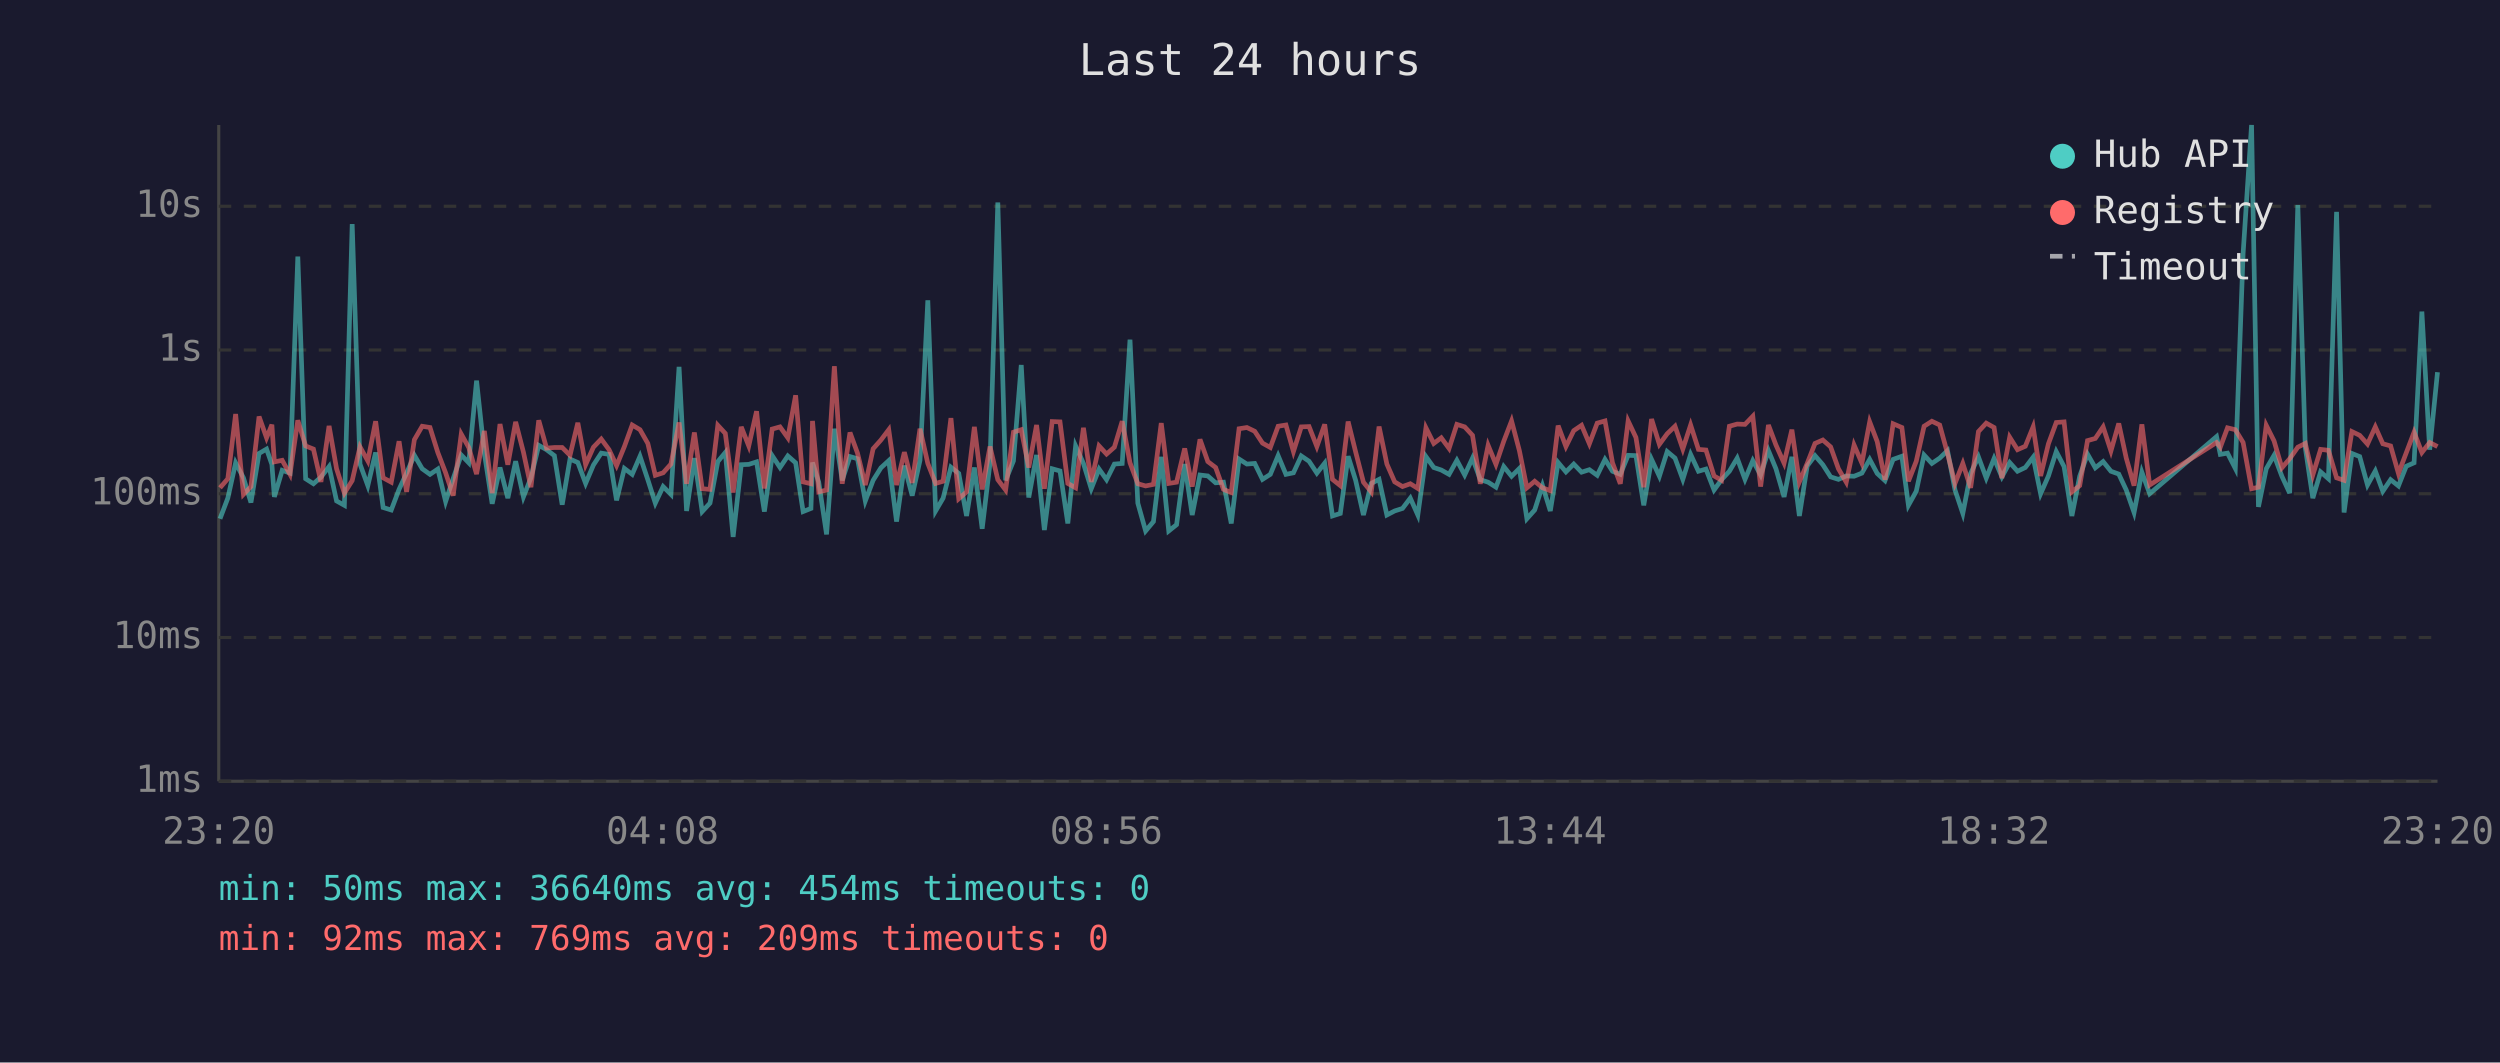
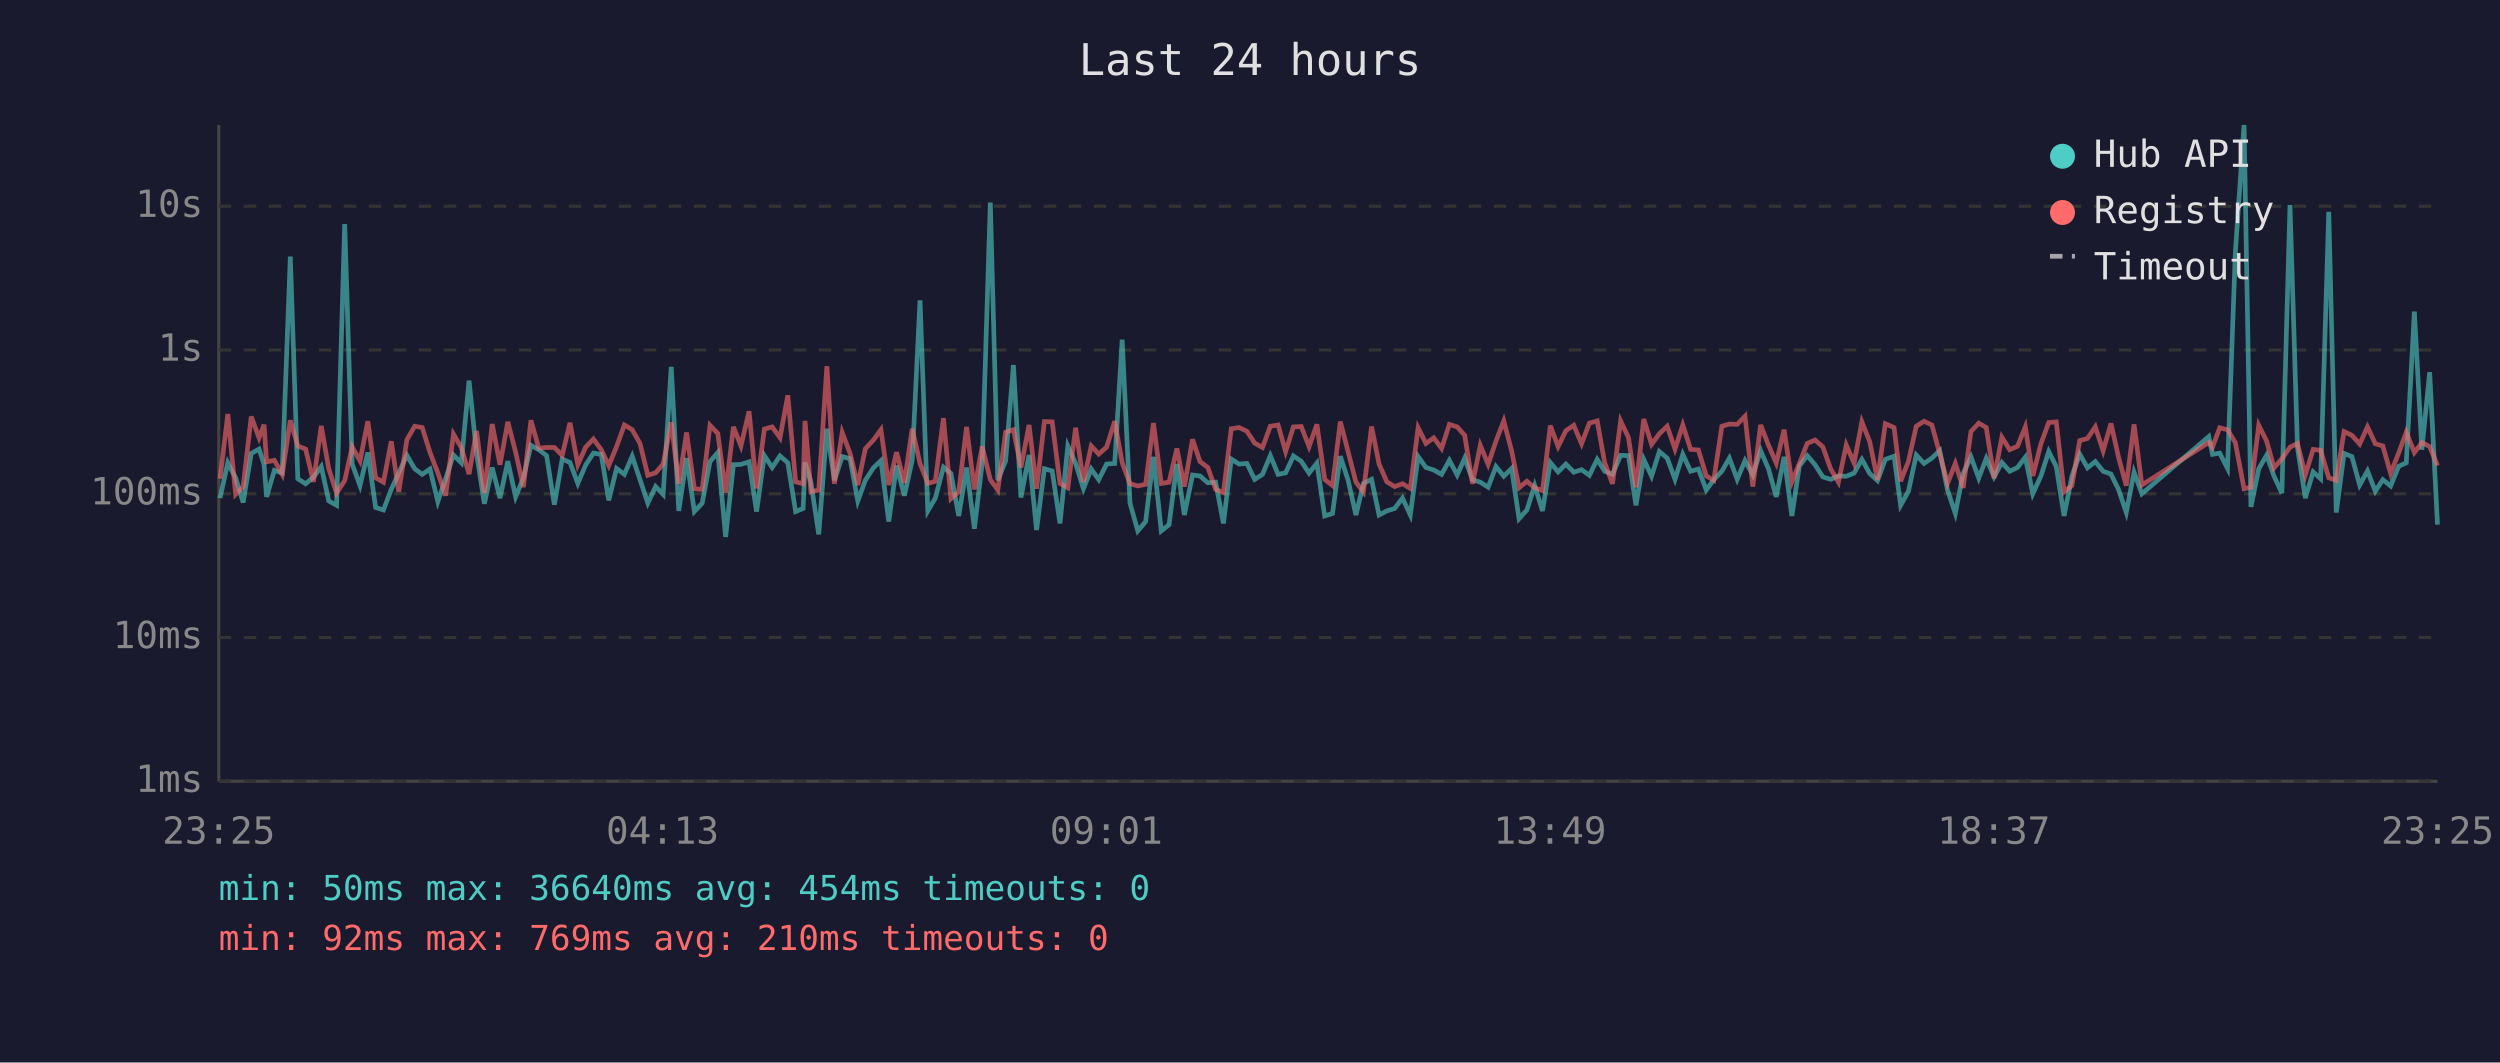
<svg xmlns="http://www.w3.org/2000/svg" viewBox="0 0 800 340" font-family="monospace" font-size="12">
  <rect width="800" height="340" fill="#1a1a2e" />
  <text x="400" y="24" fill="#e0e0e0" font-size="14" text-anchor="middle">Last 24 hours</text>
  <line x1="70" y1="40" x2="70" y2="250" stroke="#444" stroke-width="1" />
  <line x1="70" y1="250" x2="780" y2="250" stroke="#444" stroke-width="1" />
  <line x1="70" y1="250" x2="780" y2="250" stroke="#333" stroke-width="1" stroke-dasharray="4" />
  <text x="65" y="250" fill="#888" text-anchor="end" dominant-baseline="middle">1ms</text>
  <line x1="70" y1="204" x2="780" y2="204" stroke="#333" stroke-width="1" stroke-dasharray="4" />
  <text x="65" y="204" fill="#888" text-anchor="end" dominant-baseline="middle">10ms</text>
  <line x1="70" y1="158" x2="780" y2="158" stroke="#333" stroke-width="1" stroke-dasharray="4" />
  <text x="65" y="158" fill="#888" text-anchor="end" dominant-baseline="middle">100ms</text>
  <line x1="70" y1="112" x2="780" y2="112" stroke="#333" stroke-width="1" stroke-dasharray="4" />
  <text x="65" y="112" fill="#888" text-anchor="end" dominant-baseline="middle">1s</text>
  <line x1="70" y1="66" x2="780" y2="66" stroke="#333" stroke-width="1" stroke-dasharray="4" />
  <text x="65" y="66" fill="#888" text-anchor="end" dominant-baseline="middle">10s</text>
-   <text x="70" y="270" fill="#888" text-anchor="middle">23:20</text>
-   <text x="212" y="270" fill="#888" text-anchor="middle">04:08</text>
-   <text x="354" y="270" fill="#888" text-anchor="middle">08:56</text>
-   <text x="496" y="270" fill="#888" text-anchor="middle">13:44</text>
-   <text x="638" y="270" fill="#888" text-anchor="middle">18:32</text>
-   <text x="780" y="270" fill="#888" text-anchor="middle">23:20</text>
-   <polyline points="70.4,166.0 72.9,159.4 75.4,148.1 77.9,152.9 80.3,160.8 82.9,145.1 85.3,143.7 87.0,148.6 87.8,159.0 90.3,150.5 92.8,151.4 95.3,82.1 97.8,153.2 100.3,154.8 102.7,152.7 105.3,149.3 107.7,160.3 110.2,161.7 112.7,71.7 115.2,148.5 117.7,155.4 120.2,144.8 122.6,162.4 125.2,163.2 127.7,156.6 130.1,151.4 132.6,145.7 135.1,150.0 137.6,151.8 140.1,150.1 142.6,160.5 145.0,153.2 147.6,145.6 150.0,148.1 152.5,121.8 155.0,145.1 157.5,161.2 160.0,149.6 162.5,159.4 165.0,147.6 167.5,159.0 169.9,152.9 172.4,142.5 174.9,143.9 177.4,145.8 179.9,161.5 182.4,146.9 184.9,148.0 187.4,154.7 189.9,148.8 192.4,145.0 194.9,145.4 197.3,160.1 199.8,149.9 202.3,151.8 204.8,146.0 207.3,153.5 209.7,161.0 212.2,155.7 214.7,158.2 217.3,117.4 219.7,163.5 222.2,146.6 224.7,163.7 227.2,161.0 229.7,147.7 232.1,144.8 234.6,171.8 237.2,148.7 239.6,148.6 242.1,147.8 244.6,163.7 247.1,145.8 249.6,149.6 252.1,145.9 254.6,148.1 257.0,163.7 259.5,162.7 260.0,148.0 262.0,154.3 264.5,171.0 267.0,137.2 269.5,153.7 272.0,146.1 274.4,146.8 276.9,160.3 279.4,153.7 281.9,149.7 284.4,147.4 286.9,166.9 289.4,149.0 291.9,158.6 294.4,147.3 296.9,96.1 299.4,163.5 301.8,159.4 304.3,149.5 306.8,151.5 309.3,165.1 311.8,149.6 314.3,169.2 316.8,148.2 319.3,64.8 321.8,153.7 324.3,147.5 326.8,116.8 329.2,159.2 331.7,145.6 334.2,169.6 336.7,150.0 339.2,150.7 341.7,167.5 344.2,142.7 346.7,148.3 349.2,156.4 351.7,150.1 354.1,153.5 356.6,148.5 359.1,148.3 361.6,108.7 364.1,161.0 366.6,169.9 369.1,166.9 371.6,146.2 374.0,169.9 376.5,167.9 379.1,148.5 381.5,164.8 384.0,152.0 386.5,152.3 389.0,154.5 391.5,154.3 394.0,167.5 396.5,146.9 399.0,148.5 401.5,148.3 404.0,153.4 406.5,151.8 409.0,145.8 411.5,151.8 413.9,151.3 416.4,145.9 418.9,147.6 421.4,151.4 423.9,148.2 426.4,165.1 428.9,164.3 431.4,146.0 433.8,153.7 436.3,164.8 438.8,154.7 441.3,153.4 443.8,164.8 446.3,163.5 448.8,162.7 451.3,159.4 453.7,164.8 456.3,146.1 458.8,149.6 461.2,150.4 463.7,151.8 466.2,147.3 468.7,152.0 471.2,146.6 473.7,153.5 476.2,154.3 478.7,155.9 481.2,149.3 483.7,152.4 486.2,149.9 488.6,166.0 491.1,163.2 493.6,155.4 496.1,163.5 498.6,148.0 501.1,151.0 503.6,148.5 506.1,151.1 508.6,150.3 511.1,152.1 513.6,147.0 516.0,150.8 518.5,151.8 521.0,145.7 523.5,145.8 526.0,161.7 528.5,147.0 531.0,152.4 533.5,144.5 536.0,146.6 538.5,153.4 541.0,145.4 543.5,150.8 545.9,150.1 548.5,156.8 550.9,153.5 553.4,150.8 555.9,146.6 558.4,153.4 560.9,147.4 563.4,152.0 565.9,144.2 568.3,150.0 570.9,159.0 573.4,146.2 575.8,165.1 578.3,149.1 580.8,145.8 583.3,148.7 585.8,152.6 588.3,153.4 590.8,152.3 593.3,152.4 595.8,151.4 598.3,147.0 600.7,151.5 603.2,153.8 605.8,147.0 608.6,146.0 610.7,161.7 613.2,157.2 615.7,145.6 618.2,148.3 620.7,146.6 623.2,144.2 625.6,156.8 628.1,164.3 630.6,151.5 633.1,146.2 635.6,153.0 638.1,146.7 640.6,152.6 643.1,148.0 645.6,150.8 648.1,149.6 650.6,146.3 653.0,158.0 655.5,152.3 658.0,144.5 660.5,149.3 663.0,165.1 665.5,152.4 668.0,145.3 670.5,149.7 673.0,147.7 675.5,150.8 678.0,151.7 680.4,156.8 682.9,164.0 685.4,151.1 687.9,158.0 709.3,139.7 710.5,145.4 712.8,145.0 715.3,149.9 717.8,81.0 720.5,40.0 722.7,162.2 725.2,150.0 727.7,145.7 730.2,152.4 732.7,157.8 735.3,65.6 737.7,143.3 740.1,159.4 742.6,151.0 745.1,153.2 747.7,67.8 750.1,164.0 752.6,145.1 755.1,146.1 757.6,155.2 760.1,150.7 762.5,157.2 765.0,153.5 767.5,155.5 770.0,149.2 772.5,148.1 775.0,99.7 777.5,143.9 780.0,119.1" fill="none" stroke="#4ecdc4" stroke-width="1.5" opacity="0.6" />
-   <polyline points="70.4,156.1 72.9,153.2 75.4,132.5 77.9,158.2 80.3,155.7 82.9,133.3 85.3,140.1 87.0,135.9 87.8,147.8 90.3,147.3 92.8,151.8 95.3,134.5 97.8,142.7 100.3,143.7 102.7,154.2 105.3,136.3 107.7,150.0 110.2,157.8 112.7,153.8 115.2,143.0 117.7,147.5 120.2,134.8 122.6,152.9 125.2,154.3 127.7,141.2 130.1,157.4 132.6,140.7 135.1,136.4 137.6,136.8 140.1,144.8 142.6,151.3 145.0,158.6 147.6,138.9 150.0,143.2 152.5,151.7 155.0,137.9 157.5,157.8 160.0,135.7 162.5,148.7 165.0,135.0 167.5,144.7 169.9,155.9 172.4,134.5 174.9,143.4 177.4,143.2 179.9,143.2 182.4,145.7 184.9,135.3 187.4,148.7 189.9,143.1 192.4,140.5 194.9,143.9 197.3,149.0 199.8,142.9 202.3,136.0 204.8,137.5 207.3,141.9 209.7,152.1 212.2,151.3 214.7,148.5 217.3,135.2 219.7,154.8 222.2,138.4 224.7,156.4 227.2,156.6 229.7,136.1 232.1,138.7 234.6,157.6 237.2,136.6 239.6,142.7 242.1,131.6 244.6,156.3 247.1,137.3 249.6,136.6 252.1,140.1 254.6,126.5 257.0,154.2 259.5,154.8 260.0,134.7 262.0,157.4 264.5,156.8 267.0,117.2 269.5,154.8 272.0,138.4 274.4,145.0 276.9,155.2 279.4,143.6 281.9,140.8 284.4,137.5 286.9,155.2 289.4,144.7 291.9,154.5 294.4,137.2 296.9,148.3 299.4,154.7 301.8,154.0 304.3,133.8 306.8,159.6 309.3,157.4 311.8,136.6 314.3,156.6 316.8,142.9 319.3,153.5 321.8,156.8 324.3,138.3 326.8,137.5 329.2,149.6 331.7,136.0 334.2,156.4 336.7,134.9 339.2,135.0 341.7,154.7 344.2,156.1 346.7,136.9 349.2,154.2 351.7,142.7 354.1,145.3 356.6,143.1 359.1,134.8 361.6,148.1 364.1,154.8 366.6,155.5 369.1,155.0 371.6,135.4 374.0,154.7 376.5,154.3 379.1,143.5 381.5,155.7 384.0,140.6 386.5,147.7 389.0,149.6 391.5,156.6 394.0,157.6 396.5,137.2 399.0,136.8 401.5,138.0 404.0,141.8 406.5,143.2 409.0,136.4 411.5,136.0 413.9,144.5 416.4,136.6 418.9,136.5 421.4,142.9 423.9,135.8 426.4,153.4 428.9,155.4 431.4,134.9 433.8,144.6 436.3,154.3 438.8,157.4 441.3,136.5 443.8,148.5 446.3,154.2 448.8,155.7 451.3,154.8 453.7,156.3 456.3,136.9 458.8,141.9 461.2,140.1 463.7,143.5 466.2,135.8 468.7,136.6 471.2,139.3 473.7,154.8 476.2,142.5 478.7,148.6 481.2,141.2 483.7,134.7 486.2,144.2 488.6,156.1 491.1,154.0 493.6,156.1 496.1,157.0 498.6,136.2 501.1,142.9 503.6,137.8 506.1,136.1 508.6,142.0 511.1,135.4 513.6,134.7 516.0,148.1 518.5,154.8 521.0,134.7 523.5,140.0 526.0,155.9 528.5,134.1 531.0,142.2 533.5,138.8 536.0,136.4 538.5,143.7 541.0,136.0 543.5,143.8 545.9,144.0 548.5,152.3 550.9,153.7 553.4,136.4 555.9,135.7 558.4,135.8 560.9,133.2 563.4,155.7 565.9,136.0 568.3,142.4 570.9,148.2 573.4,137.5 575.8,154.2 578.3,148.3 580.8,141.9 583.3,140.8 585.8,143.0 588.3,150.0 590.8,154.3 593.3,142.4 595.8,148.2 598.3,135.0 600.7,141.3 603.2,153.5 605.8,135.6 608.6,136.8 610.7,154.0 613.2,147.6 615.7,136.4 618.2,134.8 620.7,136.0 623.2,145.1 625.6,154.7 628.1,148.3 630.6,156.1 633.1,138.1 635.6,135.4 638.1,136.8 640.6,153.0 643.1,139.9 645.6,143.9 648.1,142.8 650.6,136.6 653.0,152.3 655.5,142.0 658.0,135.2 660.5,135.0 663.0,157.4 665.5,155.4 668.0,141.0 670.5,140.3 673.0,136.6 675.5,144.3 678.0,135.5 680.4,146.6 682.9,155.4 685.4,135.8 687.9,155.2 709.3,141.6 710.5,143.1 712.8,136.9 715.3,137.5 717.8,141.6 720.5,156.4 722.7,155.9 725.2,136.1 727.7,141.1 730.2,149.7 732.7,146.8 735.3,143.1 737.7,141.9 740.1,152.0 742.6,143.8 745.1,144.1 747.7,152.9 750.1,153.7 752.6,138.1 755.1,139.3 757.6,142.1 760.1,136.6 762.5,142.0 765.0,142.7 767.5,151.5 770.0,144.9 772.5,138.3 775.0,144.8 777.5,141.6 780.0,142.9" fill="none" stroke="#ff6b6b" stroke-width="1.5" opacity="0.6" />
+   <text x="70" y="270" fill="#888" text-anchor="middle">23:25</text>
+   <text x="212" y="270" fill="#888" text-anchor="middle">04:13</text>
+   <text x="354" y="270" fill="#888" text-anchor="middle">09:01</text>
+   <text x="496" y="270" fill="#888" text-anchor="middle">13:49</text>
+   <text x="638" y="270" fill="#888" text-anchor="middle">18:37</text>
+   <text x="780" y="270" fill="#888" text-anchor="middle">23:25</text>
+   <polyline points="70.4,159.4 72.9,148.1 75.4,152.9 77.8,160.8 80.4,145.1 82.9,143.7 84.5,148.6 85.3,159.0 87.8,150.5 90.3,151.4 92.9,82.1 95.3,153.2 97.8,154.8 100.3,152.7 102.8,149.3 105.2,160.3 107.7,161.7 110.3,71.7 112.7,148.5 115.2,155.4 117.7,144.8 120.2,162.4 122.7,163.2 125.2,156.6 127.6,151.4 130.2,145.7 132.7,150.0 135.1,151.8 137.6,150.1 140.1,160.5 142.6,153.2 145.1,145.6 147.6,148.1 150.1,121.8 152.5,145.1 155.0,161.2 157.5,149.6 160.0,159.4 162.5,147.6 165.0,159.0 167.5,152.9 169.9,142.5 172.4,143.9 174.9,145.8 177.4,161.5 179.9,146.9 182.4,148.0 184.9,154.7 187.4,148.8 189.9,145.0 192.4,145.4 194.8,160.1 197.3,149.9 199.8,151.8 202.3,146.0 204.8,153.5 207.3,161.0 209.8,155.7 212.2,158.2 214.8,117.4 217.2,163.5 219.7,146.6 222.2,163.7 224.7,161.0 227.2,147.7 229.7,144.8 232.2,171.8 234.7,148.7 237.1,148.6 239.7,147.8 242.1,163.7 244.6,145.8 247.1,149.6 249.6,145.9 252.1,148.1 254.6,163.7 257.0,162.7 257.6,148.0 259.5,154.3 262.0,171.0 264.6,137.2 267.0,153.7 269.5,146.1 272.0,146.8 274.5,160.3 276.9,153.7 279.5,149.7 281.9,147.4 284.4,166.9 286.9,149.0 289.4,158.6 291.9,147.3 294.4,96.1 296.9,163.5 299.3,159.4 301.9,149.5 304.3,151.5 306.8,165.1 309.3,149.6 311.8,169.2 314.3,148.2 316.9,64.8 319.3,153.7 321.8,147.5 324.3,116.8 326.7,159.2 329.3,145.6 331.7,169.6 334.2,150.0 336.7,150.7 339.2,167.5 341.7,142.7 344.2,148.3 346.7,156.4 349.2,150.1 351.6,153.5 354.1,148.5 356.7,148.3 359.1,108.7 361.6,161.0 364.1,169.9 366.6,166.9 369.1,146.2 371.6,169.9 374.1,167.9 376.6,148.5 379.0,164.8 381.6,152.0 384.0,152.3 386.5,154.5 389.0,154.3 391.5,167.5 394.0,146.9 396.5,148.5 399.0,148.3 401.5,153.4 404.0,151.8 406.5,145.8 409.0,151.8 411.4,151.3 413.9,145.9 416.4,147.6 418.9,151.4 421.4,148.2 423.9,165.1 426.4,164.3 428.9,146.0 431.4,153.7 433.9,164.8 436.3,154.7 438.9,153.4 441.3,164.8 443.8,163.5 446.3,162.7 448.8,159.4 451.3,164.8 453.8,146.1 456.3,149.6 458.8,150.4 461.3,151.8 463.8,147.3 466.3,152.0 468.7,146.6 471.2,153.5 473.7,154.3 476.2,155.9 478.7,149.3 481.2,152.4 483.7,149.9 486.1,166.0 488.6,163.2 491.1,155.4 493.6,163.5 496.1,148.0 498.6,151.0 501.1,148.5 503.6,151.1 506.1,150.3 508.6,152.1 511.1,147.0 513.5,150.8 516.0,151.8 518.6,145.7 521.1,145.8 523.5,161.7 526.0,147.0 528.5,152.4 531.0,144.5 533.5,146.6 536.0,153.4 538.5,145.4 541.0,150.8 543.5,150.1 546.0,156.8 548.4,153.5 551.0,150.8 553.4,146.6 555.9,153.4 558.4,147.4 560.9,152.0 563.4,144.2 565.9,150.0 568.4,159.0 570.9,146.2 573.4,165.1 575.8,149.1 578.3,145.8 580.8,148.7 583.3,152.6 585.8,153.4 588.3,152.3 590.8,152.4 593.3,151.4 595.8,147.0 598.3,151.5 600.8,153.8 603.3,147.0 606.1,146.0 608.2,161.7 610.7,157.2 613.2,145.6 615.7,148.3 618.2,146.6 620.7,144.2 623.2,156.8 625.7,164.3 628.2,151.5 630.7,146.2 633.2,153.0 635.6,146.7 638.1,152.6 640.6,148.0 643.1,150.8 645.6,149.6 648.1,146.3 650.5,158.0 653.1,152.3 655.6,144.5 658.0,149.3 660.5,165.1 663.0,152.4 665.5,145.3 668.0,149.7 670.5,147.7 673.0,150.8 675.5,151.7 678.0,156.8 680.4,164.0 682.9,151.1 685.4,158.0 706.8,139.7 708.0,145.4 710.3,145.0 712.8,149.9 715.3,81.0 718.1,40.0 720.3,162.2 722.8,150.0 725.3,145.7 727.7,152.4 730.2,157.8 732.8,65.6 735.2,143.3 737.7,159.4 740.2,151.0 742.6,153.2 745.2,67.8 747.6,164.0 750.1,145.1 752.6,146.1 755.1,155.2 757.6,150.7 760.1,157.2 762.5,153.5 765.0,155.5 767.6,149.2 770.0,148.1 772.6,99.7 775.0,143.9 777.5,119.1 780.0,167.9" fill="none" stroke="#4ecdc4" stroke-width="1.5" opacity="0.6" />
+   <polyline points="70.4,153.2 72.9,132.5 75.4,158.2 77.8,155.7 80.4,133.3 82.9,140.1 84.5,135.9 85.3,147.8 87.8,147.3 90.3,151.8 92.9,134.5 95.3,142.7 97.8,143.7 100.3,154.2 102.8,136.3 105.2,150.0 107.7,157.8 110.3,153.8 112.7,143.0 115.2,147.5 117.7,134.8 120.2,152.9 122.7,154.3 125.2,141.2 127.6,157.4 130.2,140.7 132.7,136.4 135.1,136.8 137.6,144.8 140.1,151.3 142.6,158.6 145.1,138.9 147.6,143.2 150.1,151.7 152.5,137.9 155.0,157.8 157.5,135.7 160.0,148.7 162.5,135.0 165.0,144.7 167.5,155.9 169.9,134.5 172.4,143.4 174.9,143.2 177.4,143.2 179.9,145.7 182.4,135.3 184.9,148.7 187.4,143.1 189.9,140.5 192.4,143.9 194.8,149.0 197.3,142.9 199.8,136.0 202.3,137.5 204.8,141.9 207.3,152.1 209.8,151.3 212.2,148.5 214.8,135.2 217.2,154.8 219.7,138.4 222.2,156.4 224.7,156.6 227.2,136.1 229.7,138.7 232.2,157.6 234.7,136.6 237.1,142.7 239.7,131.6 242.1,156.3 244.6,137.3 247.1,136.6 249.6,140.1 252.1,126.5 254.6,154.2 257.0,154.8 257.6,134.7 259.5,157.4 262.0,156.8 264.6,117.2 267.0,154.8 269.5,138.4 272.0,145.0 274.5,155.2 276.9,143.6 279.5,140.8 281.9,137.5 284.4,155.2 286.9,144.7 289.4,154.5 291.9,137.2 294.4,148.3 296.9,154.7 299.3,154.0 301.9,133.8 304.3,159.6 306.8,157.4 309.3,136.6 311.8,156.6 314.3,142.9 316.9,153.5 319.3,156.8 321.8,138.3 324.3,137.5 326.7,149.6 329.3,136.0 331.7,156.4 334.2,134.9 336.7,135.0 339.2,154.7 341.7,156.1 344.2,136.9 346.7,154.2 349.2,142.7 351.6,145.3 354.1,143.1 356.7,134.8 359.1,148.1 361.6,154.8 364.1,155.5 366.6,155.0 369.1,135.4 371.6,154.7 374.1,154.3 376.6,143.5 379.0,155.7 381.6,140.6 384.0,147.7 386.5,149.6 389.0,156.6 391.5,157.6 394.0,137.2 396.5,136.8 399.0,138.0 401.5,141.8 404.0,143.2 406.5,136.4 409.0,136.0 411.4,144.5 413.9,136.6 416.4,136.5 418.9,142.9 421.4,135.8 423.9,153.4 426.4,155.4 428.9,134.9 431.4,144.6 433.9,154.3 436.3,157.4 438.9,136.5 441.3,148.5 443.8,154.2 446.3,155.7 448.8,154.8 451.3,156.3 453.8,136.9 456.3,141.9 458.8,140.1 461.3,143.5 463.8,135.8 466.3,136.6 468.7,139.3 471.2,154.8 473.7,142.5 476.2,148.6 478.7,141.2 481.2,134.7 483.7,144.2 486.1,156.1 488.6,154.0 491.1,156.1 493.6,157.0 496.1,136.2 498.6,142.9 501.1,137.8 503.6,136.1 506.1,142.0 508.6,135.4 511.1,134.7 513.5,148.1 516.0,154.8 518.6,134.7 521.1,140.0 523.5,155.9 526.0,134.1 528.5,142.2 531.0,138.8 533.5,136.4 536.0,143.7 538.5,136.0 541.0,143.8 543.5,144.0 546.0,152.3 548.4,153.7 551.0,136.4 553.4,135.7 555.9,135.8 558.4,133.2 560.9,155.7 563.4,136.0 565.9,142.4 568.4,148.2 570.9,137.5 573.4,154.2 575.8,148.3 578.3,141.9 580.8,140.8 583.3,143.0 585.8,150.0 588.3,154.3 590.8,142.4 593.3,148.2 595.8,135.0 598.3,141.3 600.8,153.5 603.3,135.6 606.1,136.8 608.2,154.0 610.7,147.6 613.2,136.4 615.7,134.8 618.2,136.0 620.7,145.1 623.2,154.7 625.7,148.3 628.2,156.1 630.7,138.1 633.2,135.4 635.6,136.8 638.1,153.0 640.6,139.9 643.1,143.9 645.6,142.8 648.1,136.6 650.5,152.3 653.1,142.0 655.6,135.2 658.0,135.0 660.5,157.4 663.0,155.4 665.5,141.0 668.0,140.3 670.5,136.6 673.0,144.3 675.5,135.5 678.0,146.6 680.4,155.4 682.9,135.8 685.4,155.2 706.8,141.6 708.0,143.1 710.3,136.9 712.8,137.5 715.3,141.6 718.1,156.4 720.3,155.9 722.8,136.1 725.3,141.1 727.7,149.7 730.2,146.8 732.8,143.1 735.2,141.9 737.7,152.0 740.2,143.8 742.6,144.1 745.2,152.9 747.6,153.7 750.1,138.1 752.6,139.3 755.1,142.1 757.6,136.6 760.1,142.0 762.5,142.7 765.0,151.5 767.6,144.9 770.0,138.3 772.6,144.8 775.0,141.6 777.5,142.9 780.0,149.0" fill="none" stroke="#ff6b6b" stroke-width="1.5" opacity="0.6" />
  <circle cx="660" cy="50" r="4" fill="#4ecdc4" />
  <text x="670" y="50" fill="#e0e0e0" dominant-baseline="middle">Hub API</text>
  <circle cx="660" cy="68" r="4" fill="#ff6b6b" />
  <text x="670" y="68" fill="#e0e0e0" dominant-baseline="middle">Registry</text>
  <line x1="656" y1="82" x2="664" y2="82" stroke="#e0e0e0" stroke-width="1.5" stroke-dasharray="4,3" opacity="0.7" />
  <text x="670" y="86" fill="#e0e0e0" dominant-baseline="middle">Timeout</text>
  <text x="70" y="288" fill="#4ecdc4" font-size="11">min: 50ms  max: 36640ms  avg: 454ms  timeouts: 0</text>
-   <text x="70" y="304" fill="#ff6b6b" font-size="11">min: 92ms  max: 769ms  avg: 209ms  timeouts: 0</text>
+   <text x="70" y="304" fill="#ff6b6b" font-size="11">min: 92ms  max: 769ms  avg: 210ms  timeouts: 0</text>
</svg>
